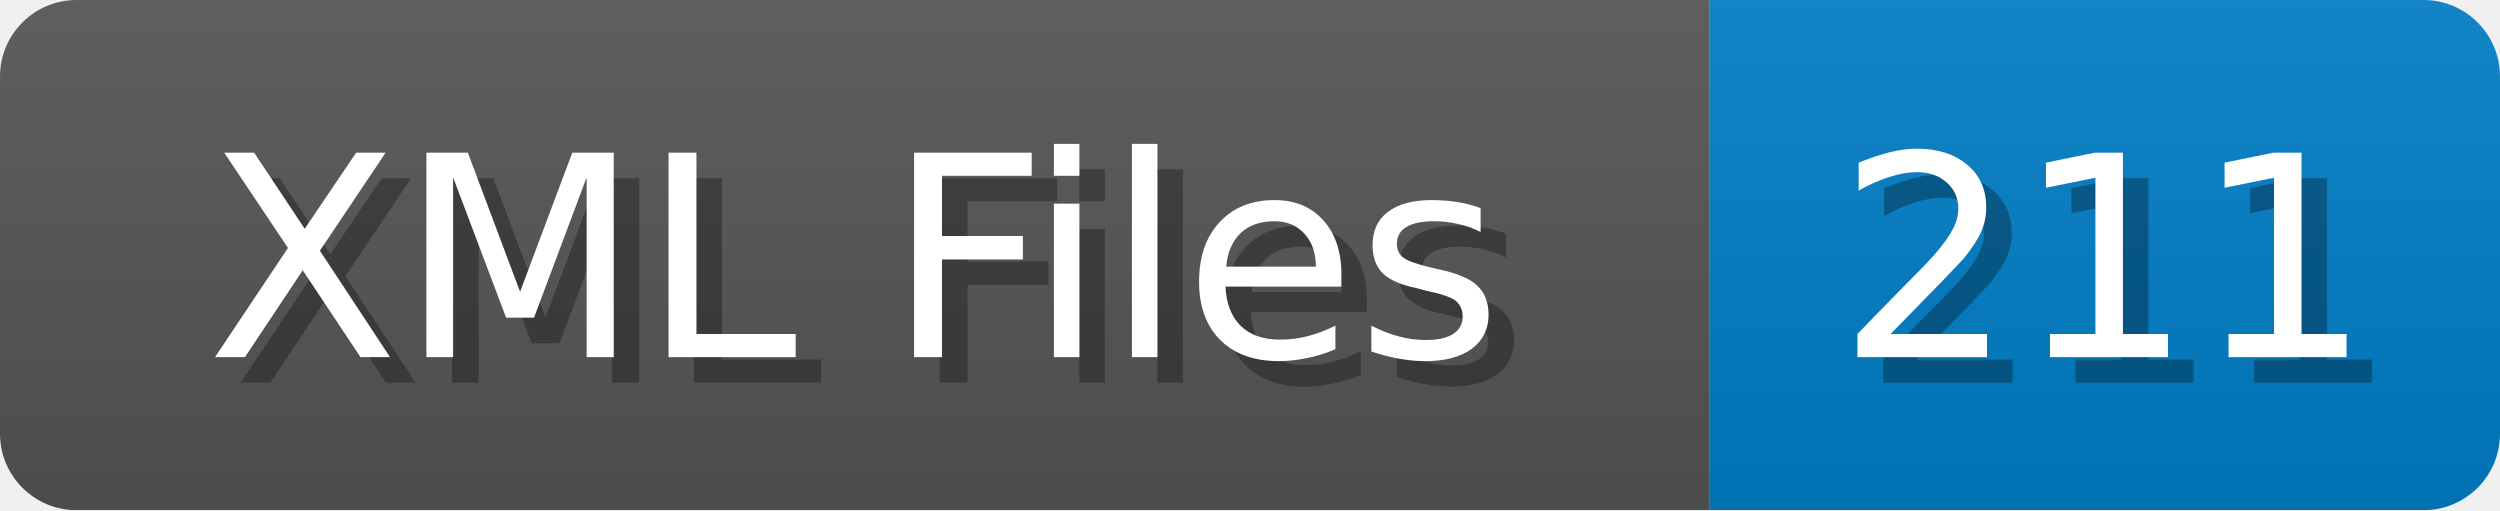
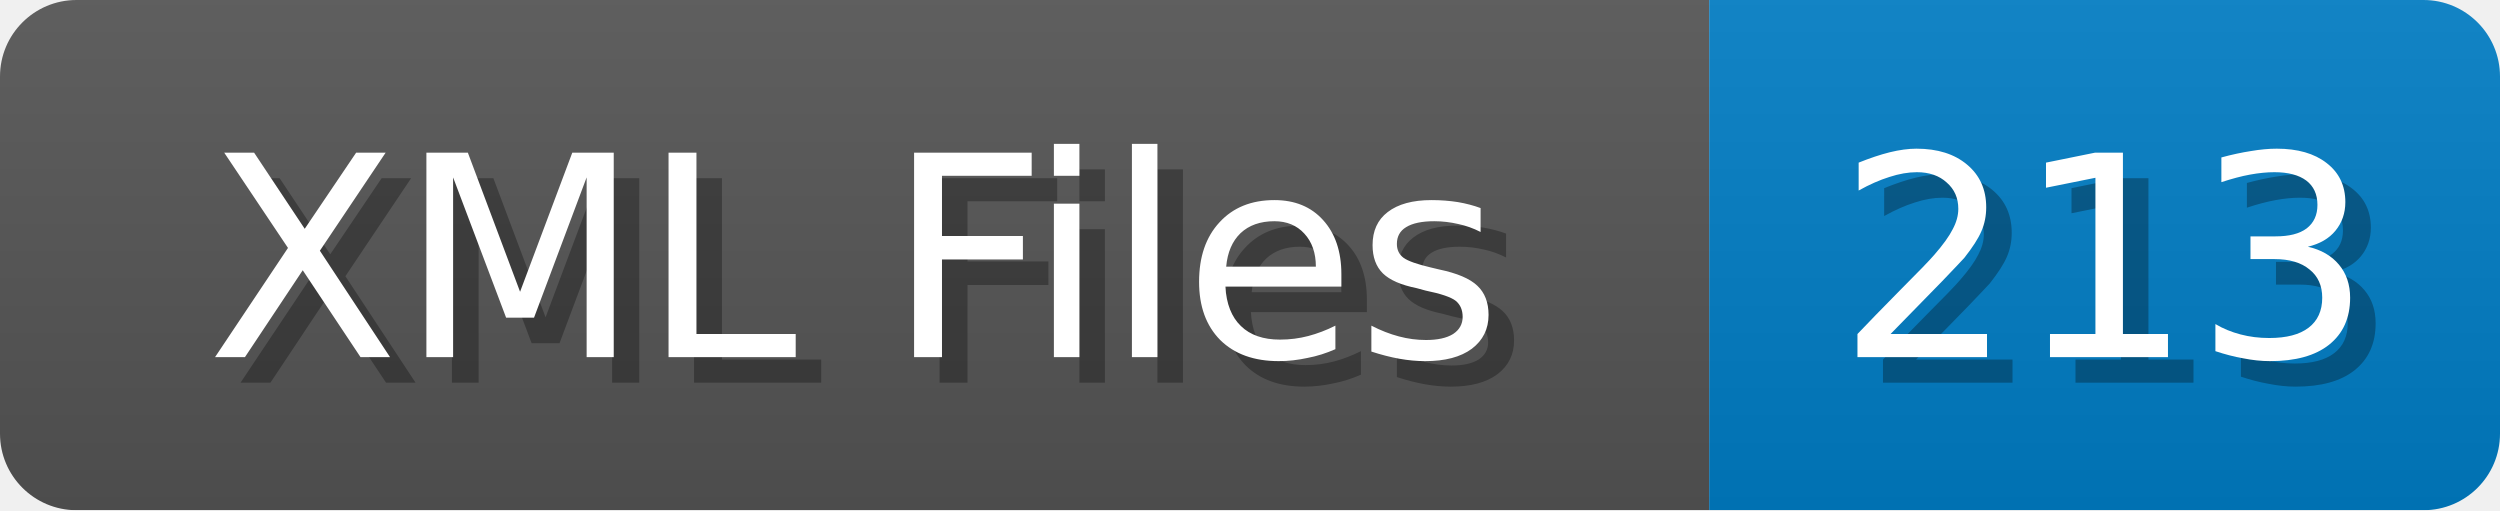
<svg xmlns="http://www.w3.org/2000/svg" width="98" height="20">
  <linearGradient id="b" x2="0" y2="100%">
    <stop offset="0" stop-color="#bbb" stop-opacity=".1" />
    <stop offset="1" stop-opacity=".1" />
  </linearGradient>
  <mask id="anybadge_1">
    <rect width="98" height="20" rx="3" fill="#fff" />
  </mask>
  <g mask="url(#anybadge_1)">
    <path fill="#555" d="M0 0h67v20H0z" />
    <path fill="#007ec6" d="M67 0h31v20H67z" />
    <path fill="url(#b)" d="M0 0h98v20H0z" />
  </g>
  <g fill="#fff" text-anchor="middle" font-family="DejaVu Sans,Verdana,Geneva,sans-serif" font-size="11">
    <text x="34.5" y="15" fill="#010101" fill-opacity=".3">XML Files</text>
    <text x="33.5" y="14">XML Files</text>
  </g>
  <g fill="#fff" text-anchor="middle" font-family="DejaVu Sans,Verdana,Geneva,sans-serif" font-size="11">
-     <text x="83.5" y="15" fill="#010101" fill-opacity=".3">211</text>
-     <text x="82.5" y="14">211</text>
+     <text x="83.5" y="15" fill="#010101" fill-opacity=".3">213</text>
+     <text x="82.5" y="14">213</text>
  </g>
</svg>
